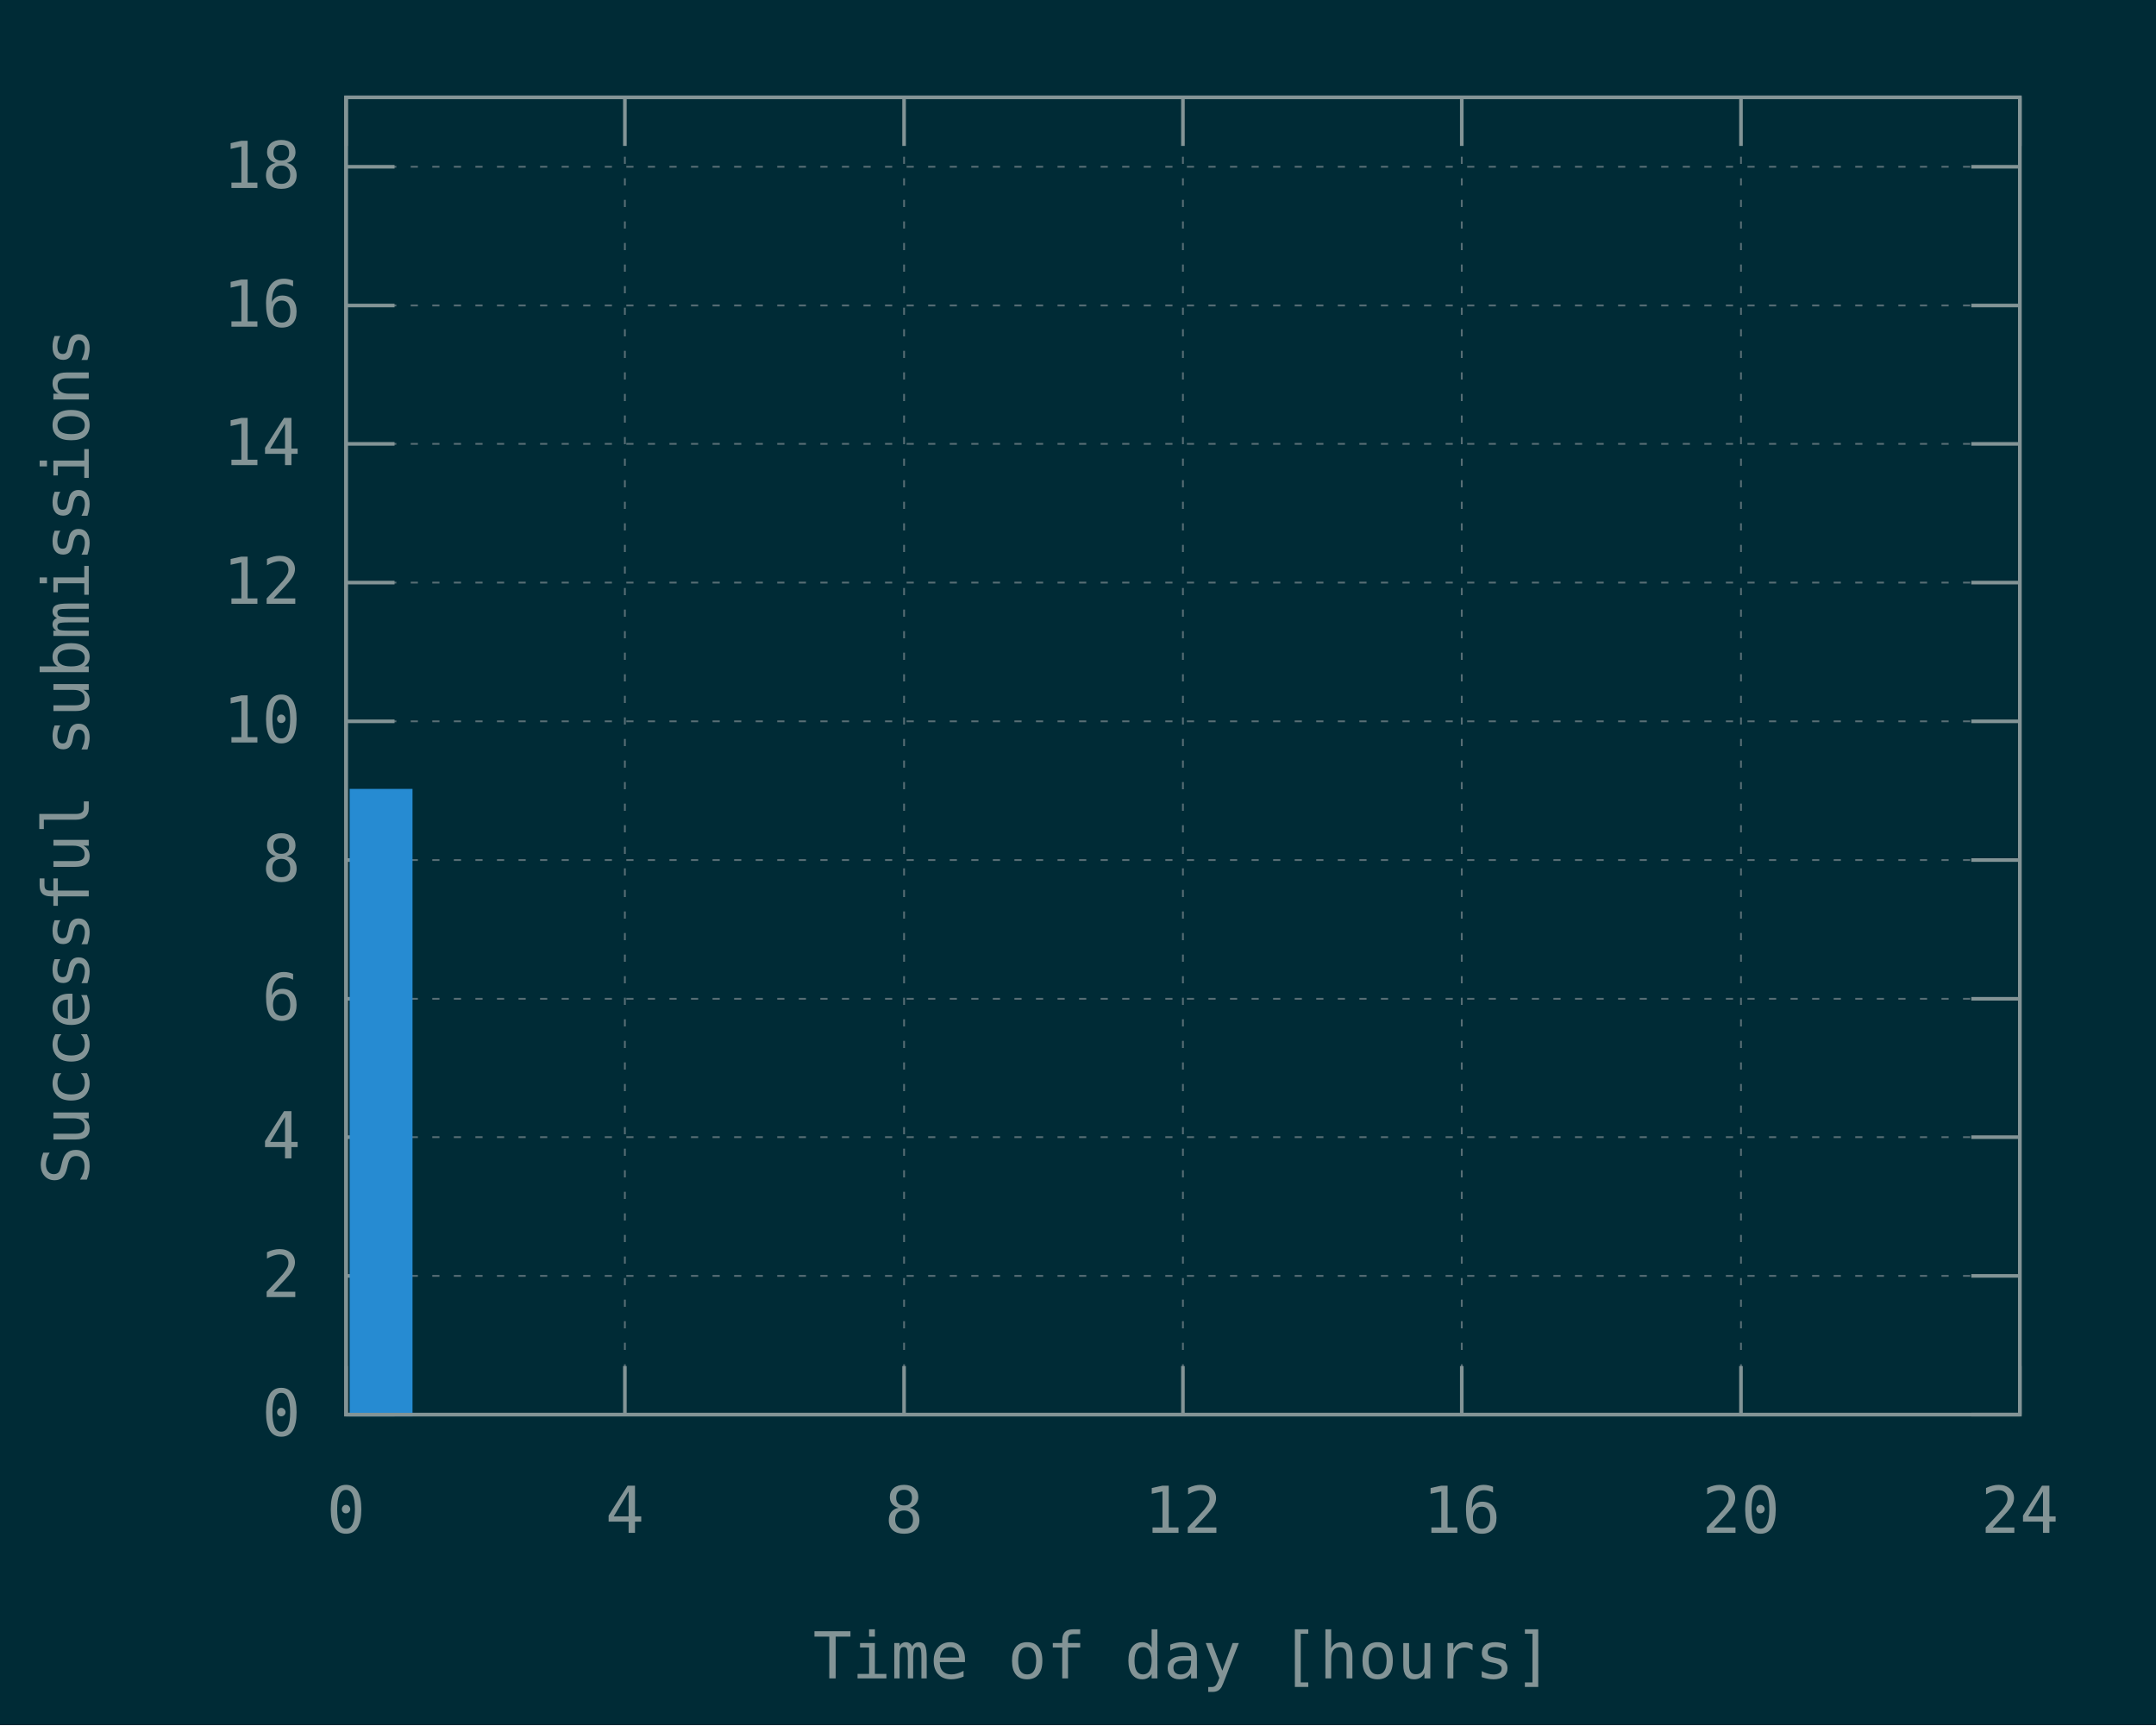
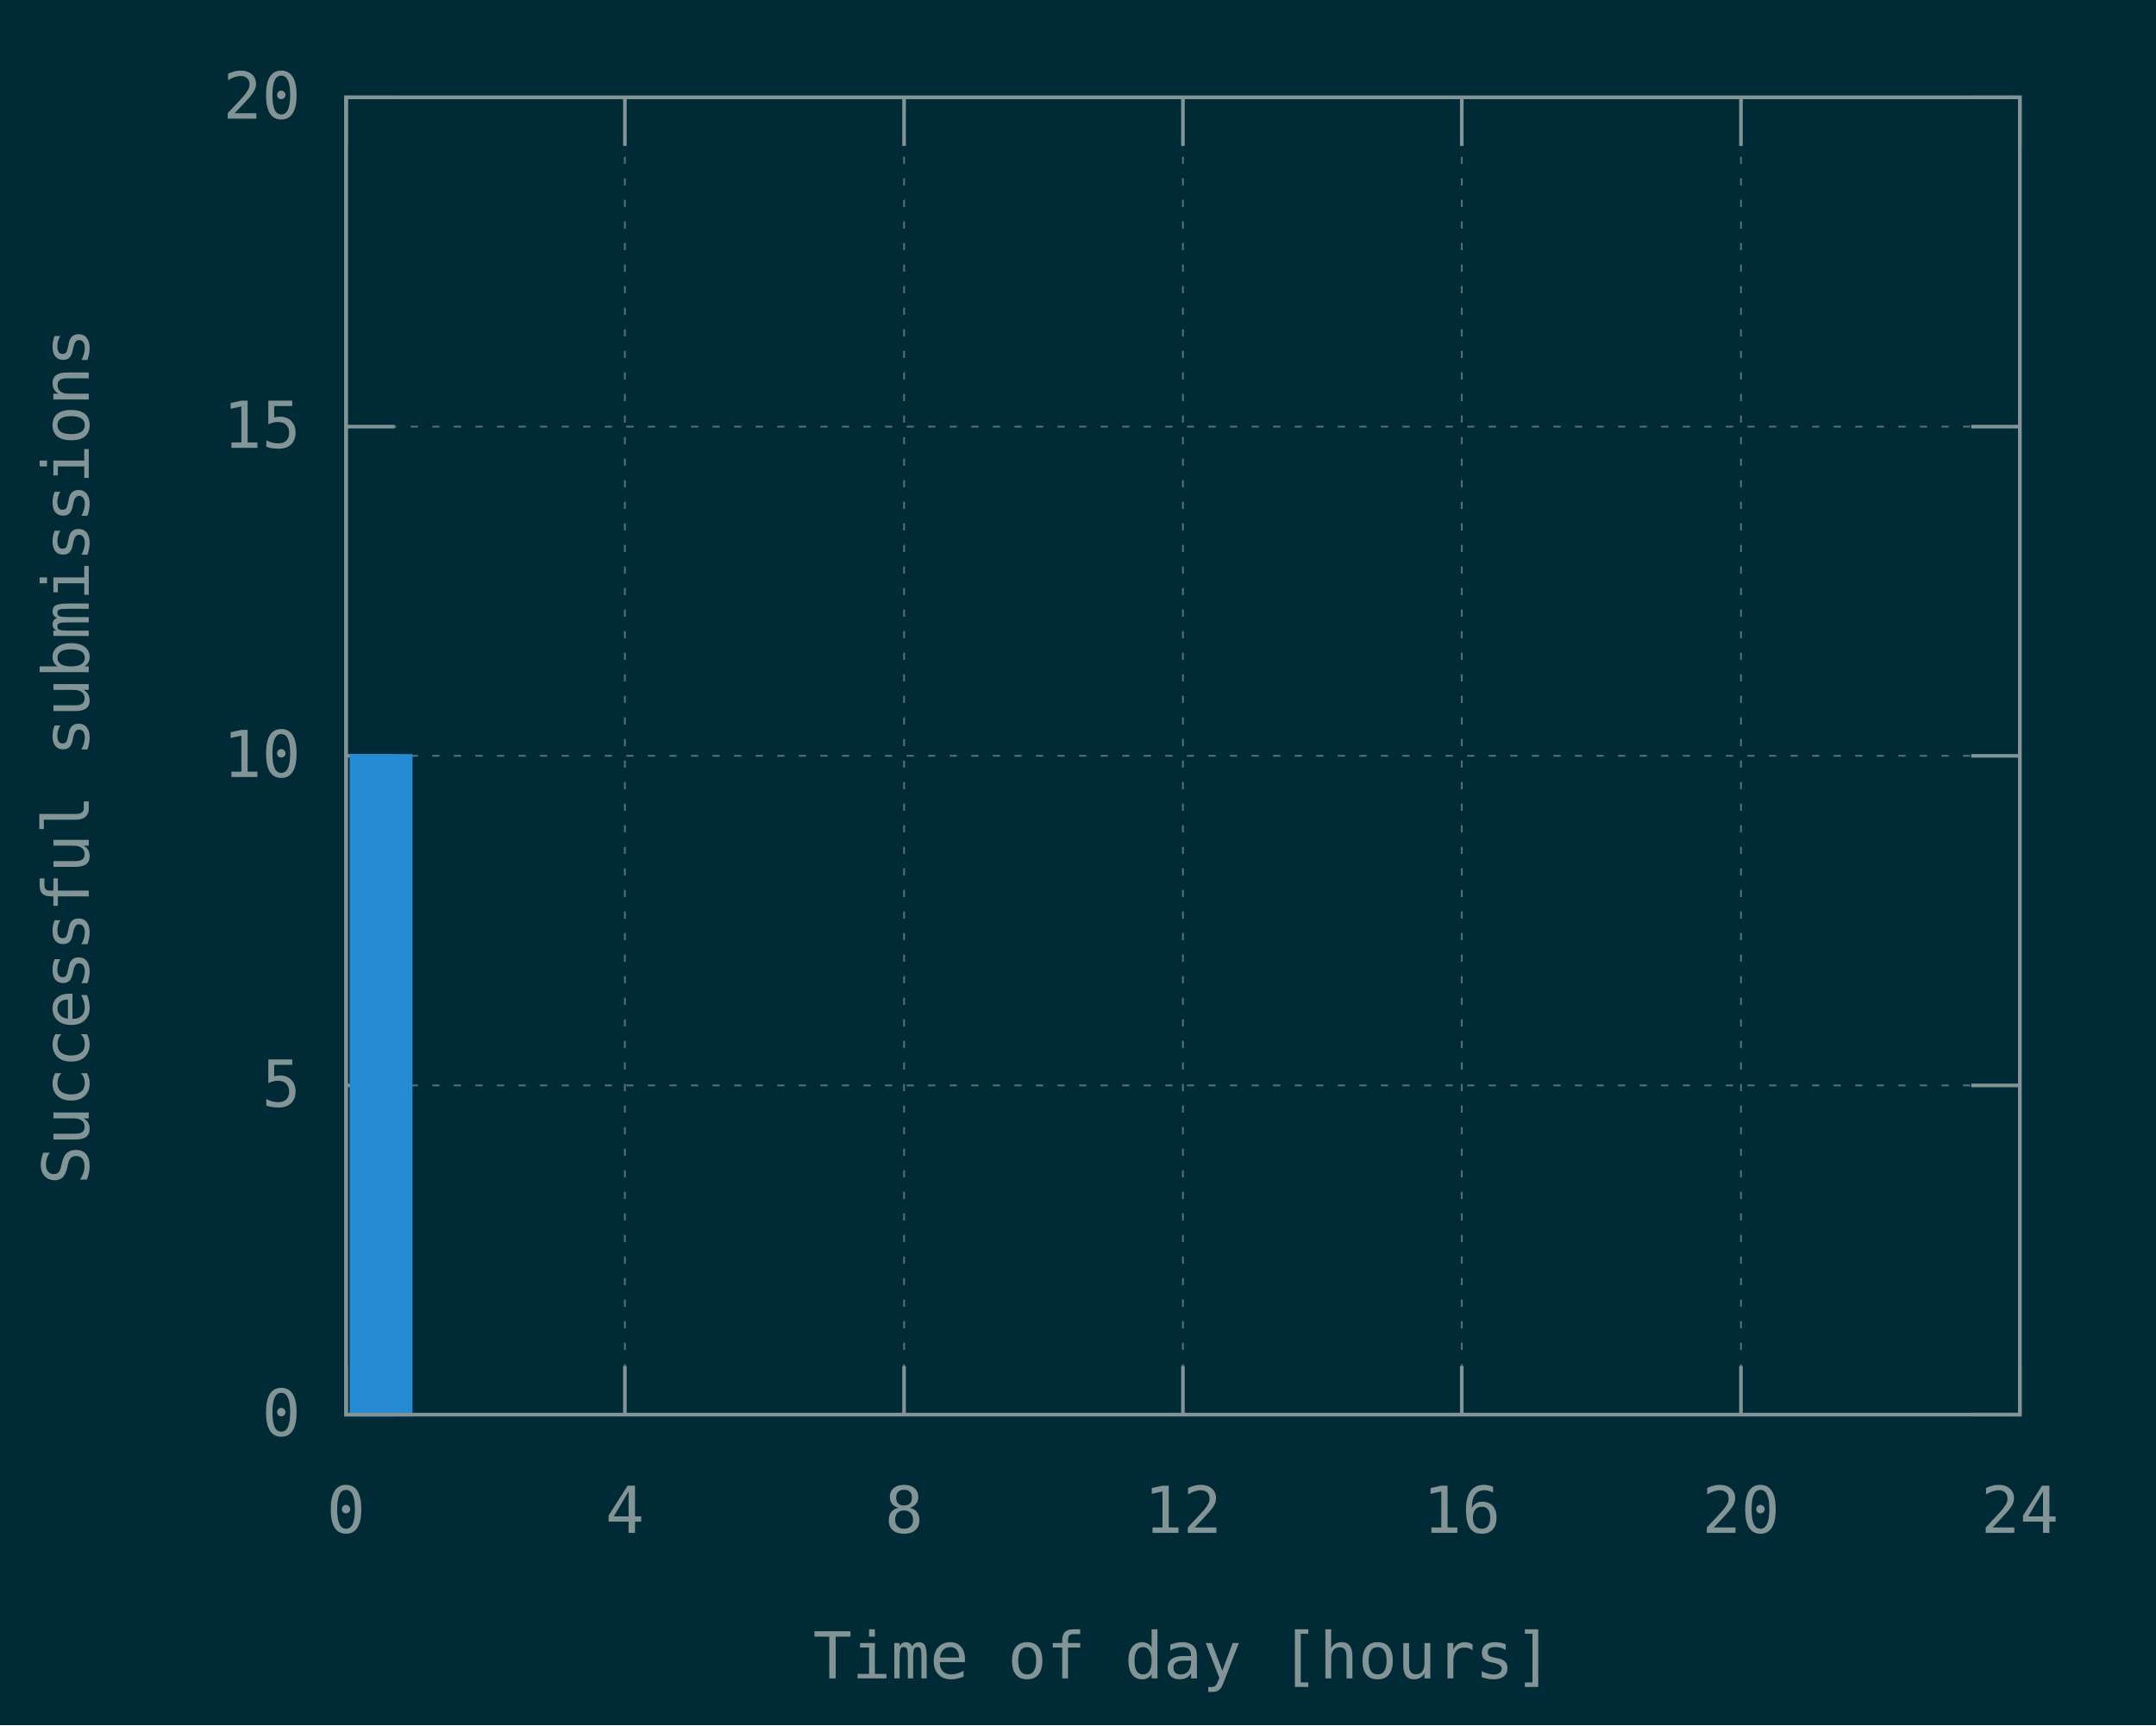
<svg xmlns="http://www.w3.org/2000/svg" xmlns:xlink="http://www.w3.org/1999/xlink" width="600" height="480" viewBox="0 0 600 480">
  <g id="gnuplot_canvas">
    <rect x="0" y="0" width="600" height="480" fill="#002b36" />
    <defs>
      <circle id="gpDot" r="0.5" stroke-width="0.5" stroke="currentColor" />
      <path id="gpPt0" stroke-width="0.148" stroke="currentColor" d="M-1,0 h2 M0,-1 v2" />
      <path id="gpPt1" stroke-width="0.148" stroke="currentColor" d="M-1,-1 L1,1 M1,-1 L-1,1" />
      <path id="gpPt2" stroke-width="0.148" stroke="currentColor" d="M-1,0 L1,0 M0,-1 L0,1 M-1,-1 L1,1 M-1,1 L1,-1" />
      <rect id="gpPt3" stroke-width="0.148" stroke="currentColor" x="-1" y="-1" width="2" height="2" />
      <rect id="gpPt4" stroke-width="0.148" stroke="currentColor" fill="currentColor" x="-1" y="-1" width="2" height="2" />
      <circle id="gpPt5" stroke-width="0.148" stroke="currentColor" cx="0" cy="0" r="1" />
      <use xlink:href="#gpPt5" id="gpPt6" fill="currentColor" stroke="none" />
      <path id="gpPt7" stroke-width="0.148" stroke="currentColor" d="M0,-1.33 L-1.33,0.67 L1.33,0.67 z" />
      <use xlink:href="#gpPt7" id="gpPt8" fill="currentColor" stroke="none" />
      <use xlink:href="#gpPt7" id="gpPt9" stroke="currentColor" transform="rotate(180)" />
      <use xlink:href="#gpPt9" id="gpPt10" fill="currentColor" stroke="none" />
      <use xlink:href="#gpPt3" id="gpPt11" stroke="currentColor" transform="rotate(45)" />
      <use xlink:href="#gpPt11" id="gpPt12" fill="currentColor" stroke="none" />
      <path id="gpPt13" stroke-width="0.148" stroke="currentColor" d="M0,1.330 L1.265,0.411 L0.782,-1.067 L-0.782,-1.076 L-1.265,0.411 z" />
      <use xlink:href="#gpPt13" id="gpPt14" fill="currentColor" stroke="none" />
      <filter id="textbox" filterUnits="objectBoundingBox" x="0" y="0" height="1" width="1">
        <feFlood flood-color="#002B36" flood-opacity="1" result="bgnd" />
        <feComposite in="SourceGraphic" in2="bgnd" operator="atop" />
      </filter>
      <filter id="greybox" filterUnits="objectBoundingBox" x="0" y="0" height="1" width="1">
        <feFlood flood-color="lightgrey" flood-opacity="1" result="grey" />
        <feComposite in="SourceGraphic" in2="grey" operator="atop" />
      </filter>
    </defs>
    <g fill="none" color="#002B36" stroke="currentColor" stroke-width="1.00" stroke-linecap="butt" stroke-linejoin="miter">
</g>
    <g fill="none" color="black" stroke="currentColor" stroke-width="1.00" stroke-linecap="butt" stroke-linejoin="miter">
</g>
    <g fill="none" color="black" stroke="rgb(131, 148, 150)" stroke-width="0.50" stroke-linecap="butt" stroke-linejoin="miter">
</g>
    <g fill="none" color="gray" stroke="currentColor" stroke-width="0.50" stroke-linecap="butt" stroke-linejoin="miter">
      <path stroke="rgb( 88, 110, 117)" stroke-dasharray="2,4" class="gridline" d="M96.3,393.6 L562.1,393.6  " />
    </g>
    <g fill="none" color="gray" stroke="rgb( 88, 110, 117)" stroke-width="1.00" stroke-linecap="butt" stroke-linejoin="miter">
</g>
    <g fill="none" color="black" stroke="currentColor" stroke-width="1.00" stroke-linecap="butt" stroke-linejoin="miter">
      <path stroke="rgb(131, 148, 150)" d="M96.3,393.6 L109.8,393.6 M562.1,393.6 L548.6,393.6  " />
      <g transform="translate(83.7,399.5)" stroke="none" fill="rgb(131,148,150)" font-family="Inconsolata" font-size="18.00" text-anchor="end">
        <text>
          <tspan font-family="Inconsolata"> 0</tspan>
        </text>
      </g>
    </g>
    <g fill="none" color="black" stroke="currentColor" stroke-width="1.00" stroke-linecap="butt" stroke-linejoin="miter">
</g>
    <g fill="none" color="black" stroke="rgb(131, 148, 150)" stroke-width="0.50" stroke-linecap="butt" stroke-linejoin="miter">
</g>
    <g fill="none" color="gray" stroke="currentColor" stroke-width="0.50" stroke-linecap="butt" stroke-linejoin="miter">
-       <path stroke="rgb( 88, 110, 117)" stroke-dasharray="2,4" class="gridline" d="M96.3,355.0 L562.1,355.0  " />
-     </g>
-     <g fill="none" color="gray" stroke="rgb( 88, 110, 117)" stroke-width="1.00" stroke-linecap="butt" stroke-linejoin="miter">
- </g>
-     <g fill="none" color="black" stroke="currentColor" stroke-width="1.00" stroke-linecap="butt" stroke-linejoin="miter">
-       <path stroke="rgb(131, 148, 150)" d="M96.3,355.0 L109.8,355.0 M562.1,355.0 L548.6,355.0  " />
-       <g transform="translate(83.7,360.9)" stroke="none" fill="rgb(131,148,150)" font-family="Inconsolata" font-size="18.00" text-anchor="end">
-         <text>
-           <tspan font-family="Inconsolata"> 2</tspan>
-         </text>
-       </g>
-     </g>
-     <g fill="none" color="black" stroke="currentColor" stroke-width="1.00" stroke-linecap="butt" stroke-linejoin="miter">
- </g>
-     <g fill="none" color="black" stroke="rgb(131, 148, 150)" stroke-width="0.50" stroke-linecap="butt" stroke-linejoin="miter">
- </g>
-     <g fill="none" color="gray" stroke="currentColor" stroke-width="0.50" stroke-linecap="butt" stroke-linejoin="miter">
-       <path stroke="rgb( 88, 110, 117)" stroke-dasharray="2,4" class="gridline" d="M96.3,316.4 L562.1,316.4  " />
-     </g>
-     <g fill="none" color="gray" stroke="rgb( 88, 110, 117)" stroke-width="1.00" stroke-linecap="butt" stroke-linejoin="miter">
- </g>
-     <g fill="none" color="black" stroke="currentColor" stroke-width="1.00" stroke-linecap="butt" stroke-linejoin="miter">
-       <path stroke="rgb(131, 148, 150)" d="M96.3,316.4 L109.8,316.4 M562.1,316.4 L548.6,316.4  " />
-       <g transform="translate(83.7,322.3)" stroke="none" fill="rgb(131,148,150)" font-family="Inconsolata" font-size="18.00" text-anchor="end">
-         <text>
-           <tspan font-family="Inconsolata"> 4</tspan>
-         </text>
-       </g>
-     </g>
-     <g fill="none" color="black" stroke="currentColor" stroke-width="1.00" stroke-linecap="butt" stroke-linejoin="miter">
- </g>
-     <g fill="none" color="black" stroke="rgb(131, 148, 150)" stroke-width="0.50" stroke-linecap="butt" stroke-linejoin="miter">
- </g>
-     <g fill="none" color="gray" stroke="currentColor" stroke-width="0.50" stroke-linecap="butt" stroke-linejoin="miter">
-       <path stroke="rgb( 88, 110, 117)" stroke-dasharray="2,4" class="gridline" d="M96.3,277.9 L562.1,277.9  " />
-     </g>
-     <g fill="none" color="gray" stroke="rgb( 88, 110, 117)" stroke-width="1.00" stroke-linecap="butt" stroke-linejoin="miter">
- </g>
-     <g fill="none" color="black" stroke="currentColor" stroke-width="1.00" stroke-linecap="butt" stroke-linejoin="miter">
-       <path stroke="rgb(131, 148, 150)" d="M96.3,277.9 L109.8,277.9 M562.1,277.9 L548.6,277.9  " />
-       <g transform="translate(83.7,283.8)" stroke="none" fill="rgb(131,148,150)" font-family="Inconsolata" font-size="18.00" text-anchor="end">
-         <text>
-           <tspan font-family="Inconsolata"> 6</tspan>
-         </text>
-       </g>
-     </g>
-     <g fill="none" color="black" stroke="currentColor" stroke-width="1.00" stroke-linecap="butt" stroke-linejoin="miter">
- </g>
-     <g fill="none" color="black" stroke="rgb(131, 148, 150)" stroke-width="0.50" stroke-linecap="butt" stroke-linejoin="miter">
- </g>
-     <g fill="none" color="gray" stroke="currentColor" stroke-width="0.50" stroke-linecap="butt" stroke-linejoin="miter">
-       <path stroke="rgb( 88, 110, 117)" stroke-dasharray="2,4" class="gridline" d="M96.3,239.3 L562.1,239.3  " />
-     </g>
-     <g fill="none" color="gray" stroke="rgb( 88, 110, 117)" stroke-width="1.00" stroke-linecap="butt" stroke-linejoin="miter">
- </g>
-     <g fill="none" color="black" stroke="currentColor" stroke-width="1.00" stroke-linecap="butt" stroke-linejoin="miter">
-       <path stroke="rgb(131, 148, 150)" d="M96.3,239.3 L109.8,239.3 M562.1,239.3 L548.6,239.3  " />
-       <g transform="translate(83.7,245.2)" stroke="none" fill="rgb(131,148,150)" font-family="Inconsolata" font-size="18.00" text-anchor="end">
-         <text>
-           <tspan font-family="Inconsolata"> 8</tspan>
-         </text>
-       </g>
-     </g>
-     <g fill="none" color="black" stroke="currentColor" stroke-width="1.00" stroke-linecap="butt" stroke-linejoin="miter">
- </g>
-     <g fill="none" color="black" stroke="rgb(131, 148, 150)" stroke-width="0.50" stroke-linecap="butt" stroke-linejoin="miter">
- </g>
-     <g fill="none" color="gray" stroke="currentColor" stroke-width="0.50" stroke-linecap="butt" stroke-linejoin="miter">
-       <path stroke="rgb( 88, 110, 117)" stroke-dasharray="2,4" class="gridline" d="M96.3,200.7 L562.1,200.7  " />
-     </g>
-     <g fill="none" color="gray" stroke="rgb( 88, 110, 117)" stroke-width="1.00" stroke-linecap="butt" stroke-linejoin="miter">
- </g>
-     <g fill="none" color="black" stroke="currentColor" stroke-width="1.00" stroke-linecap="butt" stroke-linejoin="miter">
-       <path stroke="rgb(131, 148, 150)" d="M96.3,200.7 L109.8,200.7 M562.1,200.7 L548.6,200.7  " />
-       <g transform="translate(83.7,206.6)" stroke="none" fill="rgb(131,148,150)" font-family="Inconsolata" font-size="18.00" text-anchor="end">
+       <path stroke="rgb( 88, 110, 117)" stroke-dasharray="2,4" class="gridline" d="M96.3,302.0 L562.1,302.0  " />
+     </g>
+     <g fill="none" color="gray" stroke="rgb( 88, 110, 117)" stroke-width="1.00" stroke-linecap="butt" stroke-linejoin="miter">
+ </g>
+     <g fill="none" color="black" stroke="currentColor" stroke-width="1.00" stroke-linecap="butt" stroke-linejoin="miter">
+       <path stroke="rgb(131, 148, 150)" d="M96.3,302.0 L109.8,302.0 M562.1,302.0 L548.6,302.0  " />
+       <g transform="translate(83.7,307.9)" stroke="none" fill="rgb(131,148,150)" font-family="Inconsolata" font-size="18.00" text-anchor="end">
+         <text>
+           <tspan font-family="Inconsolata"> 5</tspan>
+         </text>
+       </g>
+     </g>
+     <g fill="none" color="black" stroke="currentColor" stroke-width="1.00" stroke-linecap="butt" stroke-linejoin="miter">
+ </g>
+     <g fill="none" color="black" stroke="rgb(131, 148, 150)" stroke-width="0.50" stroke-linecap="butt" stroke-linejoin="miter">
+ </g>
+     <g fill="none" color="gray" stroke="currentColor" stroke-width="0.50" stroke-linecap="butt" stroke-linejoin="miter">
+       <path stroke="rgb( 88, 110, 117)" stroke-dasharray="2,4" class="gridline" d="M96.3,210.3 L562.1,210.3  " />
+     </g>
+     <g fill="none" color="gray" stroke="rgb( 88, 110, 117)" stroke-width="1.00" stroke-linecap="butt" stroke-linejoin="miter">
+ </g>
+     <g fill="none" color="black" stroke="currentColor" stroke-width="1.00" stroke-linecap="butt" stroke-linejoin="miter">
+       <path stroke="rgb(131, 148, 150)" d="M96.3,210.3 L109.8,210.3 M562.1,210.3 L548.6,210.3  " />
+       <g transform="translate(83.7,216.2)" stroke="none" fill="rgb(131,148,150)" font-family="Inconsolata" font-size="18.00" text-anchor="end">
        <text>
          <tspan font-family="Inconsolata"> 10</tspan>
        </text>
      </g>
    </g>
    <g fill="none" color="black" stroke="currentColor" stroke-width="1.00" stroke-linecap="butt" stroke-linejoin="miter">
</g>
    <g fill="none" color="black" stroke="rgb(131, 148, 150)" stroke-width="0.50" stroke-linecap="butt" stroke-linejoin="miter">
</g>
    <g fill="none" color="gray" stroke="currentColor" stroke-width="0.50" stroke-linecap="butt" stroke-linejoin="miter">
-       <path stroke="rgb( 88, 110, 117)" stroke-dasharray="2,4" class="gridline" d="M96.3,162.1 L562.1,162.1  " />
-     </g>
-     <g fill="none" color="gray" stroke="rgb( 88, 110, 117)" stroke-width="1.00" stroke-linecap="butt" stroke-linejoin="miter">
- </g>
-     <g fill="none" color="black" stroke="currentColor" stroke-width="1.00" stroke-linecap="butt" stroke-linejoin="miter">
-       <path stroke="rgb(131, 148, 150)" d="M96.3,162.1 L109.8,162.1 M562.1,162.1 L548.6,162.1  " />
-       <g transform="translate(83.7,168.0)" stroke="none" fill="rgb(131,148,150)" font-family="Inconsolata" font-size="18.00" text-anchor="end">
-         <text>
-           <tspan font-family="Inconsolata"> 12</tspan>
-         </text>
-       </g>
-     </g>
-     <g fill="none" color="black" stroke="currentColor" stroke-width="1.00" stroke-linecap="butt" stroke-linejoin="miter">
- </g>
-     <g fill="none" color="black" stroke="rgb(131, 148, 150)" stroke-width="0.50" stroke-linecap="butt" stroke-linejoin="miter">
- </g>
-     <g fill="none" color="gray" stroke="currentColor" stroke-width="0.50" stroke-linecap="butt" stroke-linejoin="miter">
-       <path stroke="rgb( 88, 110, 117)" stroke-dasharray="2,4" class="gridline" d="M96.3,123.5 L562.1,123.5  " />
-     </g>
-     <g fill="none" color="gray" stroke="rgb( 88, 110, 117)" stroke-width="1.00" stroke-linecap="butt" stroke-linejoin="miter">
- </g>
-     <g fill="none" color="black" stroke="currentColor" stroke-width="1.00" stroke-linecap="butt" stroke-linejoin="miter">
-       <path stroke="rgb(131, 148, 150)" d="M96.3,123.5 L109.8,123.5 M562.1,123.5 L548.6,123.5  " />
-       <g transform="translate(83.7,129.4)" stroke="none" fill="rgb(131,148,150)" font-family="Inconsolata" font-size="18.00" text-anchor="end">
-         <text>
-           <tspan font-family="Inconsolata"> 14</tspan>
-         </text>
-       </g>
-     </g>
-     <g fill="none" color="black" stroke="currentColor" stroke-width="1.00" stroke-linecap="butt" stroke-linejoin="miter">
- </g>
-     <g fill="none" color="black" stroke="rgb(131, 148, 150)" stroke-width="0.50" stroke-linecap="butt" stroke-linejoin="miter">
- </g>
-     <g fill="none" color="gray" stroke="currentColor" stroke-width="0.50" stroke-linecap="butt" stroke-linejoin="miter">
-       <path stroke="rgb( 88, 110, 117)" stroke-dasharray="2,4" class="gridline" d="M96.3,85.0 L562.1,85.0  " />
-     </g>
-     <g fill="none" color="gray" stroke="rgb( 88, 110, 117)" stroke-width="1.00" stroke-linecap="butt" stroke-linejoin="miter">
- </g>
-     <g fill="none" color="black" stroke="currentColor" stroke-width="1.00" stroke-linecap="butt" stroke-linejoin="miter">
-       <path stroke="rgb(131, 148, 150)" d="M96.3,85.0 L109.8,85.0 M562.1,85.0 L548.6,85.0  " />
-       <g transform="translate(83.7,90.9)" stroke="none" fill="rgb(131,148,150)" font-family="Inconsolata" font-size="18.00" text-anchor="end">
-         <text>
-           <tspan font-family="Inconsolata"> 16</tspan>
-         </text>
-       </g>
-     </g>
-     <g fill="none" color="black" stroke="currentColor" stroke-width="1.00" stroke-linecap="butt" stroke-linejoin="miter">
- </g>
-     <g fill="none" color="black" stroke="rgb(131, 148, 150)" stroke-width="0.50" stroke-linecap="butt" stroke-linejoin="miter">
- </g>
-     <g fill="none" color="gray" stroke="currentColor" stroke-width="0.50" stroke-linecap="butt" stroke-linejoin="miter">
-       <path stroke="rgb( 88, 110, 117)" stroke-dasharray="2,4" class="gridline" d="M96.3,46.4 L562.1,46.4  " />
-     </g>
-     <g fill="none" color="gray" stroke="rgb( 88, 110, 117)" stroke-width="1.00" stroke-linecap="butt" stroke-linejoin="miter">
- </g>
-     <g fill="none" color="black" stroke="currentColor" stroke-width="1.00" stroke-linecap="butt" stroke-linejoin="miter">
-       <path stroke="rgb(131, 148, 150)" d="M96.3,46.4 L109.8,46.4 M562.1,46.4 L548.6,46.4  " />
-       <g transform="translate(83.7,52.3)" stroke="none" fill="rgb(131,148,150)" font-family="Inconsolata" font-size="18.00" text-anchor="end">
-         <text>
-           <tspan font-family="Inconsolata"> 18</tspan>
+       <path stroke="rgb( 88, 110, 117)" stroke-dasharray="2,4" class="gridline" d="M96.3,118.7 L562.1,118.7  " />
+     </g>
+     <g fill="none" color="gray" stroke="rgb( 88, 110, 117)" stroke-width="1.00" stroke-linecap="butt" stroke-linejoin="miter">
+ </g>
+     <g fill="none" color="black" stroke="currentColor" stroke-width="1.00" stroke-linecap="butt" stroke-linejoin="miter">
+       <path stroke="rgb(131, 148, 150)" d="M96.3,118.7 L109.8,118.7 M562.1,118.7 L548.6,118.7  " />
+       <g transform="translate(83.7,124.6)" stroke="none" fill="rgb(131,148,150)" font-family="Inconsolata" font-size="18.00" text-anchor="end">
+         <text>
+           <tspan font-family="Inconsolata"> 15</tspan>
+         </text>
+       </g>
+     </g>
+     <g fill="none" color="black" stroke="currentColor" stroke-width="1.00" stroke-linecap="butt" stroke-linejoin="miter">
+ </g>
+     <g fill="none" color="black" stroke="rgb(131, 148, 150)" stroke-width="0.50" stroke-linecap="butt" stroke-linejoin="miter">
+ </g>
+     <g fill="none" color="gray" stroke="currentColor" stroke-width="0.50" stroke-linecap="butt" stroke-linejoin="miter">
+       <path stroke="rgb( 88, 110, 117)" stroke-dasharray="2,4" class="gridline" d="M96.3,27.1 L562.1,27.1  " />
+     </g>
+     <g fill="none" color="gray" stroke="rgb( 88, 110, 117)" stroke-width="1.00" stroke-linecap="butt" stroke-linejoin="miter">
+ </g>
+     <g fill="none" color="black" stroke="currentColor" stroke-width="1.00" stroke-linecap="butt" stroke-linejoin="miter">
+       <path stroke="rgb(131, 148, 150)" d="M96.3,27.1 L109.8,27.1 M562.1,27.1 L548.6,27.1  " />
+       <g transform="translate(83.7,33.0)" stroke="none" fill="rgb(131,148,150)" font-family="Inconsolata" font-size="18.00" text-anchor="end">
+         <text>
+           <tspan font-family="Inconsolata"> 20</tspan>
        </text>
      </g>
    </g>
    <g fill="none" color="black" stroke="currentColor" stroke-width="1.00" stroke-linecap="butt" stroke-linejoin="miter">
</g>
    <g fill="none" color="black" stroke="rgb(131, 148, 150)" stroke-width="0.50" stroke-linecap="butt" stroke-linejoin="miter">
</g>
    <g fill="none" color="gray" stroke="currentColor" stroke-width="0.50" stroke-linecap="butt" stroke-linejoin="miter">
      <path stroke="rgb( 88, 110, 117)" stroke-dasharray="2,4" class="gridline" d="M96.3,393.6 L96.3,27.1  " />
    </g>
    <g fill="none" color="gray" stroke="rgb( 88, 110, 117)" stroke-width="1.00" stroke-linecap="butt" stroke-linejoin="miter">
</g>
    <g fill="none" color="black" stroke="currentColor" stroke-width="1.00" stroke-linecap="butt" stroke-linejoin="miter">
      <path stroke="rgb(131, 148, 150)" d="M96.3,393.6 L96.3,380.1 M96.3,27.1 L96.3,40.6  " />
      <g transform="translate(96.3,426.5)" stroke="none" fill="rgb(131,148,150)" font-family="Inconsolata" font-size="18.00" text-anchor="middle">
        <text>
          <tspan font-family="Inconsolata"> 0</tspan>
        </text>
      </g>
    </g>
    <g fill="none" color="black" stroke="currentColor" stroke-width="1.00" stroke-linecap="butt" stroke-linejoin="miter">
</g>
    <g fill="none" color="black" stroke="rgb(131, 148, 150)" stroke-width="0.50" stroke-linecap="butt" stroke-linejoin="miter">
</g>
    <g fill="none" color="gray" stroke="currentColor" stroke-width="0.50" stroke-linecap="butt" stroke-linejoin="miter">
      <path stroke="rgb( 88, 110, 117)" stroke-dasharray="2,4" class="gridline" d="M173.9,393.6 L173.9,27.1  " />
    </g>
    <g fill="none" color="gray" stroke="rgb( 88, 110, 117)" stroke-width="1.00" stroke-linecap="butt" stroke-linejoin="miter">
</g>
    <g fill="none" color="black" stroke="currentColor" stroke-width="1.00" stroke-linecap="butt" stroke-linejoin="miter">
      <path stroke="rgb(131, 148, 150)" d="M173.9,393.6 L173.9,380.1 M173.9,27.1 L173.9,40.6  " />
      <g transform="translate(173.9,426.5)" stroke="none" fill="rgb(131,148,150)" font-family="Inconsolata" font-size="18.00" text-anchor="middle">
        <text>
          <tspan font-family="Inconsolata"> 4</tspan>
        </text>
      </g>
    </g>
    <g fill="none" color="black" stroke="currentColor" stroke-width="1.00" stroke-linecap="butt" stroke-linejoin="miter">
</g>
    <g fill="none" color="black" stroke="rgb(131, 148, 150)" stroke-width="0.50" stroke-linecap="butt" stroke-linejoin="miter">
</g>
    <g fill="none" color="gray" stroke="currentColor" stroke-width="0.50" stroke-linecap="butt" stroke-linejoin="miter">
      <path stroke="rgb( 88, 110, 117)" stroke-dasharray="2,4" class="gridline" d="M251.6,393.6 L251.6,27.1  " />
    </g>
    <g fill="none" color="gray" stroke="rgb( 88, 110, 117)" stroke-width="1.00" stroke-linecap="butt" stroke-linejoin="miter">
</g>
    <g fill="none" color="black" stroke="currentColor" stroke-width="1.00" stroke-linecap="butt" stroke-linejoin="miter">
      <path stroke="rgb(131, 148, 150)" d="M251.6,393.6 L251.6,380.1 M251.6,27.1 L251.6,40.6  " />
      <g transform="translate(251.6,426.5)" stroke="none" fill="rgb(131,148,150)" font-family="Inconsolata" font-size="18.00" text-anchor="middle">
        <text>
          <tspan font-family="Inconsolata"> 8</tspan>
        </text>
      </g>
    </g>
    <g fill="none" color="black" stroke="currentColor" stroke-width="1.00" stroke-linecap="butt" stroke-linejoin="miter">
</g>
    <g fill="none" color="black" stroke="rgb(131, 148, 150)" stroke-width="0.50" stroke-linecap="butt" stroke-linejoin="miter">
</g>
    <g fill="none" color="gray" stroke="currentColor" stroke-width="0.50" stroke-linecap="butt" stroke-linejoin="miter">
      <path stroke="rgb( 88, 110, 117)" stroke-dasharray="2,4" class="gridline" d="M329.2,393.6 L329.2,27.1  " />
    </g>
    <g fill="none" color="gray" stroke="rgb( 88, 110, 117)" stroke-width="1.00" stroke-linecap="butt" stroke-linejoin="miter">
</g>
    <g fill="none" color="black" stroke="currentColor" stroke-width="1.00" stroke-linecap="butt" stroke-linejoin="miter">
      <path stroke="rgb(131, 148, 150)" d="M329.2,393.6 L329.2,380.1 M329.2,27.1 L329.2,40.6  " />
      <g transform="translate(329.2,426.5)" stroke="none" fill="rgb(131,148,150)" font-family="Inconsolata" font-size="18.00" text-anchor="middle">
        <text>
          <tspan font-family="Inconsolata"> 12</tspan>
        </text>
      </g>
    </g>
    <g fill="none" color="black" stroke="currentColor" stroke-width="1.00" stroke-linecap="butt" stroke-linejoin="miter">
</g>
    <g fill="none" color="black" stroke="rgb(131, 148, 150)" stroke-width="0.50" stroke-linecap="butt" stroke-linejoin="miter">
</g>
    <g fill="none" color="gray" stroke="currentColor" stroke-width="0.50" stroke-linecap="butt" stroke-linejoin="miter">
      <path stroke="rgb( 88, 110, 117)" stroke-dasharray="2,4" class="gridline" d="M406.8,393.6 L406.8,27.1  " />
    </g>
    <g fill="none" color="gray" stroke="rgb( 88, 110, 117)" stroke-width="1.00" stroke-linecap="butt" stroke-linejoin="miter">
</g>
    <g fill="none" color="black" stroke="currentColor" stroke-width="1.00" stroke-linecap="butt" stroke-linejoin="miter">
      <path stroke="rgb(131, 148, 150)" d="M406.8,393.6 L406.8,380.1 M406.8,27.1 L406.8,40.6  " />
      <g transform="translate(406.8,426.5)" stroke="none" fill="rgb(131,148,150)" font-family="Inconsolata" font-size="18.00" text-anchor="middle">
        <text>
          <tspan font-family="Inconsolata"> 16</tspan>
        </text>
      </g>
    </g>
    <g fill="none" color="black" stroke="currentColor" stroke-width="1.00" stroke-linecap="butt" stroke-linejoin="miter">
</g>
    <g fill="none" color="black" stroke="rgb(131, 148, 150)" stroke-width="0.50" stroke-linecap="butt" stroke-linejoin="miter">
</g>
    <g fill="none" color="gray" stroke="currentColor" stroke-width="0.50" stroke-linecap="butt" stroke-linejoin="miter">
      <path stroke="rgb( 88, 110, 117)" stroke-dasharray="2,4" class="gridline" d="M484.5,393.6 L484.5,40.6 L484.5,27.1  " />
    </g>
    <g fill="none" color="gray" stroke="rgb( 88, 110, 117)" stroke-width="1.00" stroke-linecap="butt" stroke-linejoin="miter">
</g>
    <g fill="none" color="black" stroke="currentColor" stroke-width="1.00" stroke-linecap="butt" stroke-linejoin="miter">
      <path stroke="rgb(131, 148, 150)" d="M484.5,393.6 L484.5,380.1 M484.5,27.1 L484.5,40.6  " />
      <g transform="translate(484.5,426.5)" stroke="none" fill="rgb(131,148,150)" font-family="Inconsolata" font-size="18.00" text-anchor="middle">
        <text>
          <tspan font-family="Inconsolata"> 20</tspan>
        </text>
      </g>
    </g>
    <g fill="none" color="black" stroke="currentColor" stroke-width="1.00" stroke-linecap="butt" stroke-linejoin="miter">
</g>
    <g fill="none" color="black" stroke="rgb(131, 148, 150)" stroke-width="0.50" stroke-linecap="butt" stroke-linejoin="miter">
</g>
    <g fill="none" color="gray" stroke="currentColor" stroke-width="0.50" stroke-linecap="butt" stroke-linejoin="miter">
      <path stroke="rgb( 88, 110, 117)" stroke-dasharray="2,4" class="gridline" d="M562.1,393.6 L562.1,27.1  " />
    </g>
    <g fill="none" color="gray" stroke="rgb( 88, 110, 117)" stroke-width="1.00" stroke-linecap="butt" stroke-linejoin="miter">
</g>
    <g fill="none" color="black" stroke="currentColor" stroke-width="1.00" stroke-linecap="butt" stroke-linejoin="miter">
      <path stroke="rgb(131, 148, 150)" d="M562.1,393.6 L562.1,380.1 M562.1,27.1 L562.1,40.6  " />
      <g transform="translate(562.1,426.5)" stroke="none" fill="rgb(131,148,150)" font-family="Inconsolata" font-size="18.00" text-anchor="middle">
        <text>
          <tspan font-family="Inconsolata"> 24</tspan>
        </text>
      </g>
    </g>
    <g fill="none" color="black" stroke="currentColor" stroke-width="1.00" stroke-linecap="butt" stroke-linejoin="miter">
</g>
    <g fill="none" color="black" stroke="currentColor" stroke-width="1.00" stroke-linecap="butt" stroke-linejoin="miter">
      <path stroke="rgb(131, 148, 150)" d="M96.3,27.1 L96.3,393.6 L562.1,393.6 L562.1,27.1 L96.3,27.1 Z  " />
    </g>
    <g fill="none" color="black" stroke="currentColor" stroke-width="1.00" stroke-linecap="butt" stroke-linejoin="miter">
      <g transform="translate(24.7,210.4) rotate(270)" stroke="none" fill="rgb(131,148,150)" font-family="Inconsolata" font-size="18.00" text-anchor="middle">
        <text>
          <tspan font-family="Inconsolata">Successful submissions</tspan>
        </text>
      </g>
    </g>
    <g fill="none" color="black" stroke="currentColor" stroke-width="1.00" stroke-linecap="butt" stroke-linejoin="miter">
      <g transform="translate(329.2,467.0)" stroke="none" fill="rgb(131,148,150)" font-family="Inconsolata" font-size="18.00" text-anchor="middle">
        <text>
          <tspan font-family="Inconsolata">Time of day [hours]</tspan>
        </text>
      </g>
    </g>
    <g fill="none" color="black" stroke="currentColor" stroke-width="1.00" stroke-linecap="butt" stroke-linejoin="miter">
</g>
    <g id="gnuplot_plot_1">
      <g fill="none" color="black" stroke="currentColor" stroke-width="1.00" stroke-linecap="butt" stroke-linejoin="miter">
        <g stroke="none" shape-rendering="crispEdges">
-           <polygon fill="rgb( 38, 139, 210)" points="97.8,393.6 114.4,393.6 114.4,219.9 97.8,219.9 " />
+           <polygon fill="rgb( 38, 139, 210)" points="97.8,393.6 114.4,393.6 114.4,210.2 97.8,210.2 " />
        </g>
-         <path stroke="rgb( 38, 139, 210)" d="M97.8,393.6 L97.8,220.0 L114.3,220.0 L114.3,393.6 L97.8,393.6 Z  " />
+         <path stroke="rgb( 38, 139, 210)" d="M97.8,393.6 L97.8,210.3 L114.3,210.3 L114.3,393.6 L97.8,393.6 Z  " />
      </g>
    </g>
    <g fill="none" color="#002B36" stroke="rgb( 38, 139, 210)" stroke-width="2.00" stroke-linecap="butt" stroke-linejoin="miter">
</g>
    <g fill="none" color="black" stroke="currentColor" stroke-width="2.00" stroke-linecap="butt" stroke-linejoin="miter">
</g>
    <g fill="none" color="black" stroke="black" stroke-width="1.00" stroke-linecap="butt" stroke-linejoin="miter">
</g>
    <g fill="none" color="black" stroke="currentColor" stroke-width="1.00" stroke-linecap="butt" stroke-linejoin="miter">
      <path stroke="rgb(131, 148, 150)" d="M96.3,27.1 L96.3,393.6 L562.1,393.6 L562.1,27.1 L96.3,27.1 Z  " />
    </g>
    <g fill="none" color="black" stroke="currentColor" stroke-width="1.00" stroke-linecap="butt" stroke-linejoin="miter">
</g>
  </g>
</svg>
